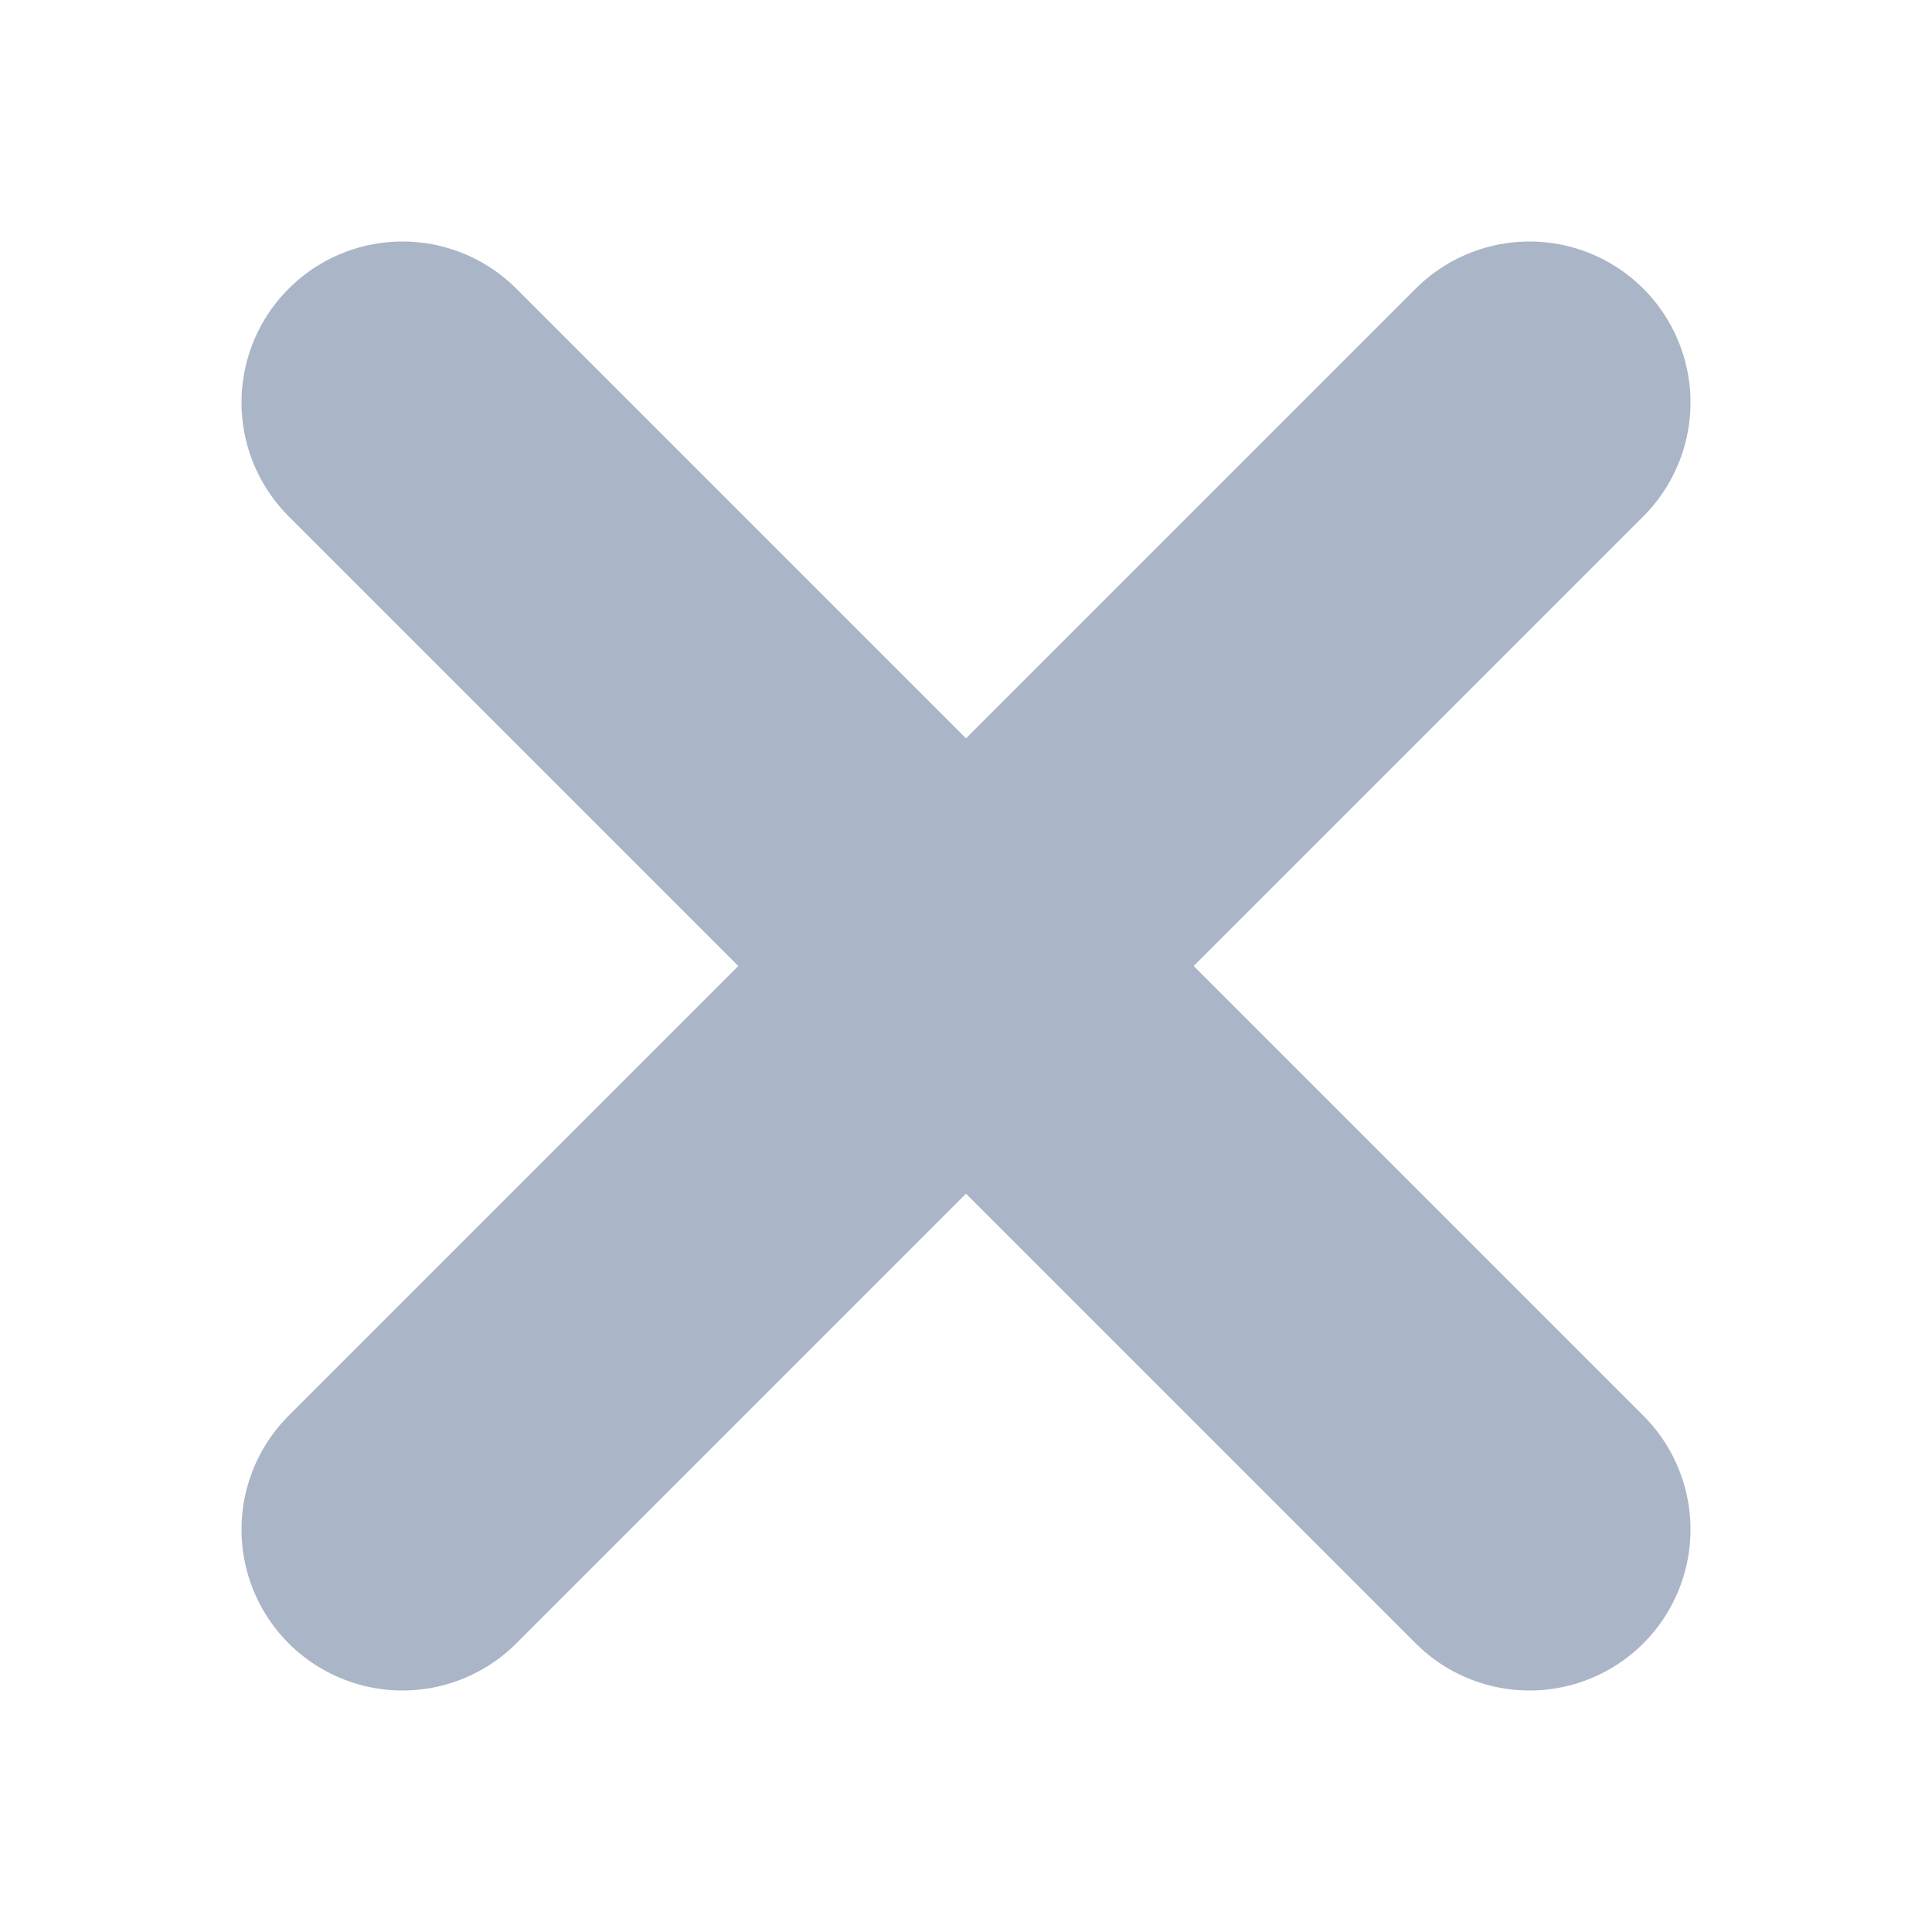
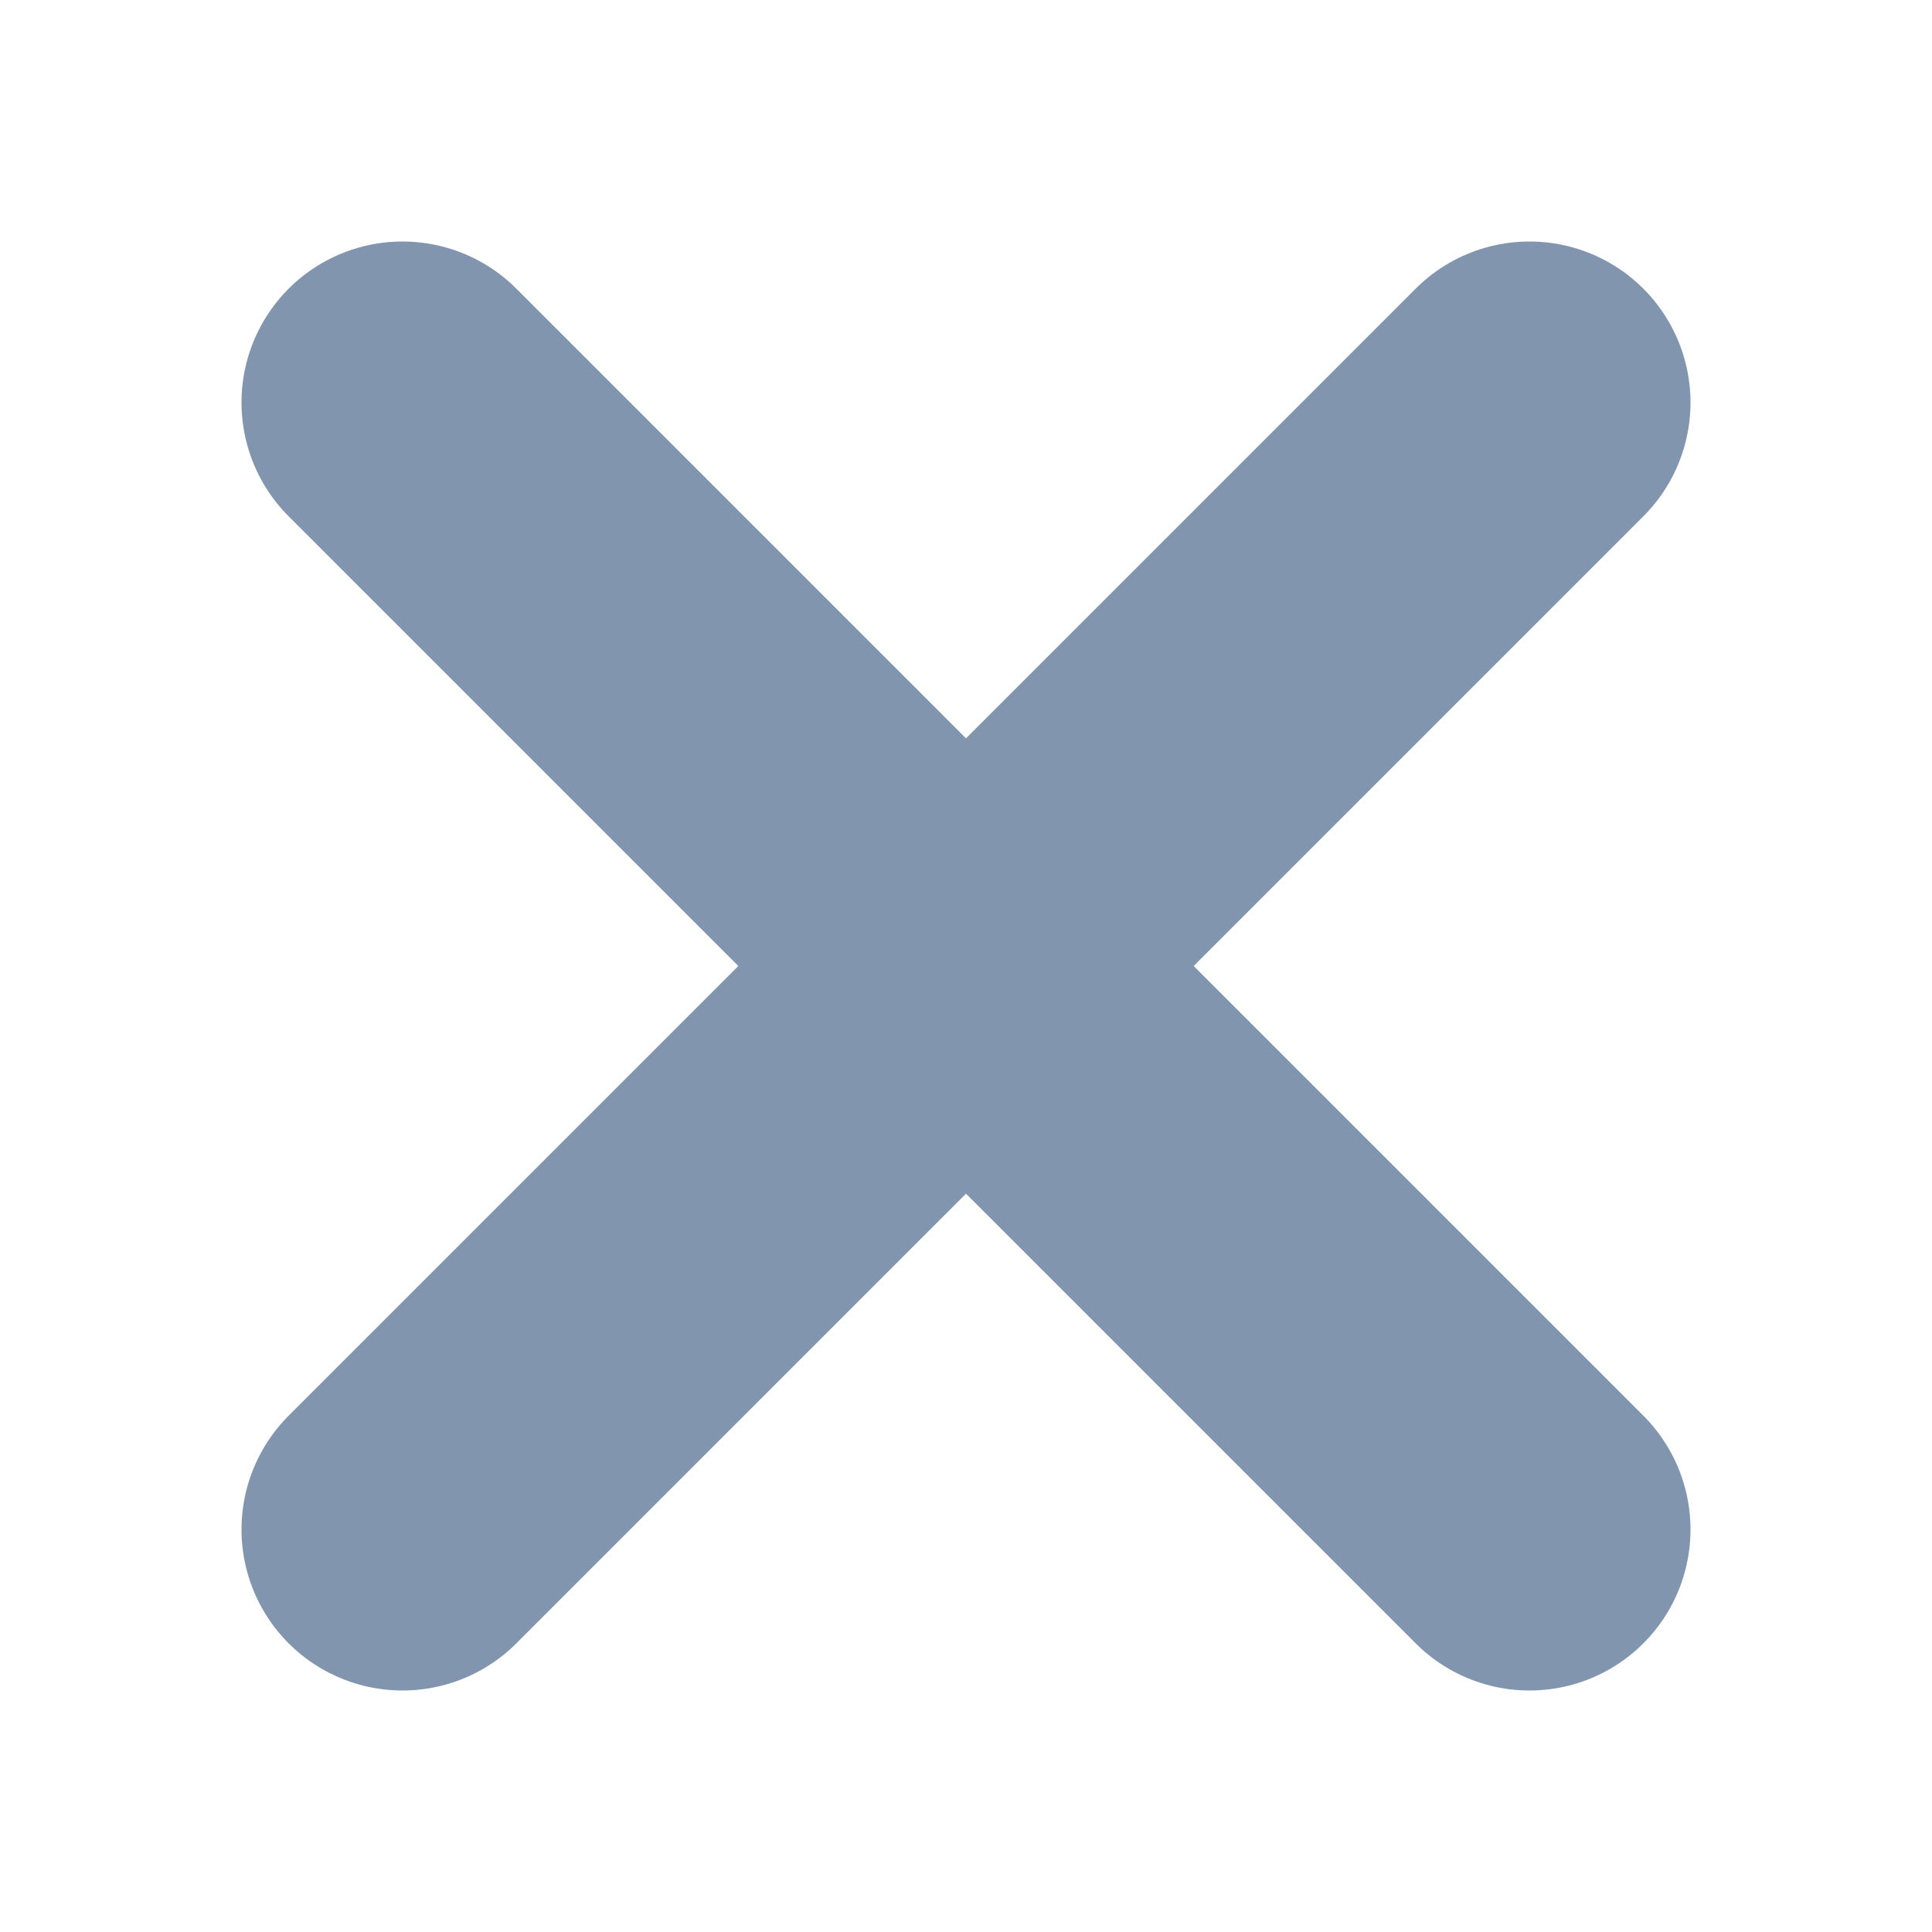
<svg xmlns="http://www.w3.org/2000/svg" viewBox="0 0 24 24">
-   <path d="M5 5l14 14M19 5L5 19" fill="none" stroke="#aab6c7" stroke-width="4" stroke-linecap="round" />
+   <path d="M5 5l14 14M19 5L5 19" fill="none" stroke="#8295af" stroke-width="4" stroke-linecap="round" />
</svg>
